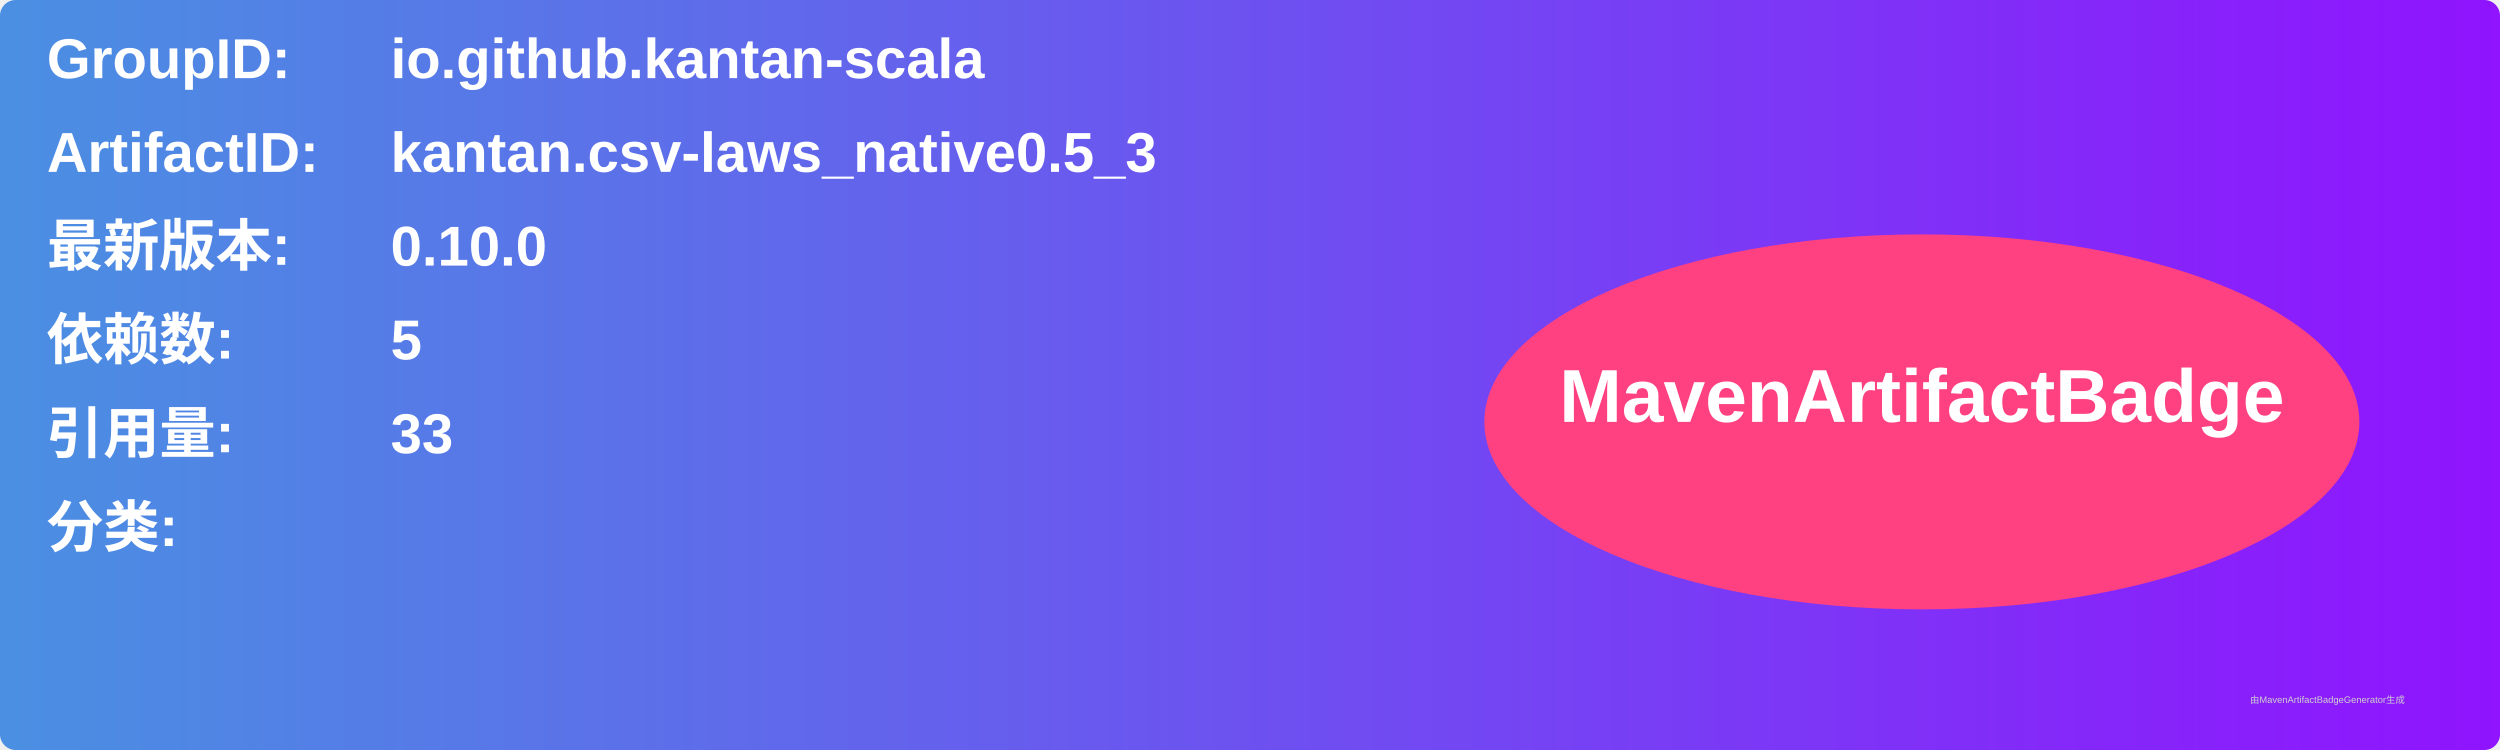
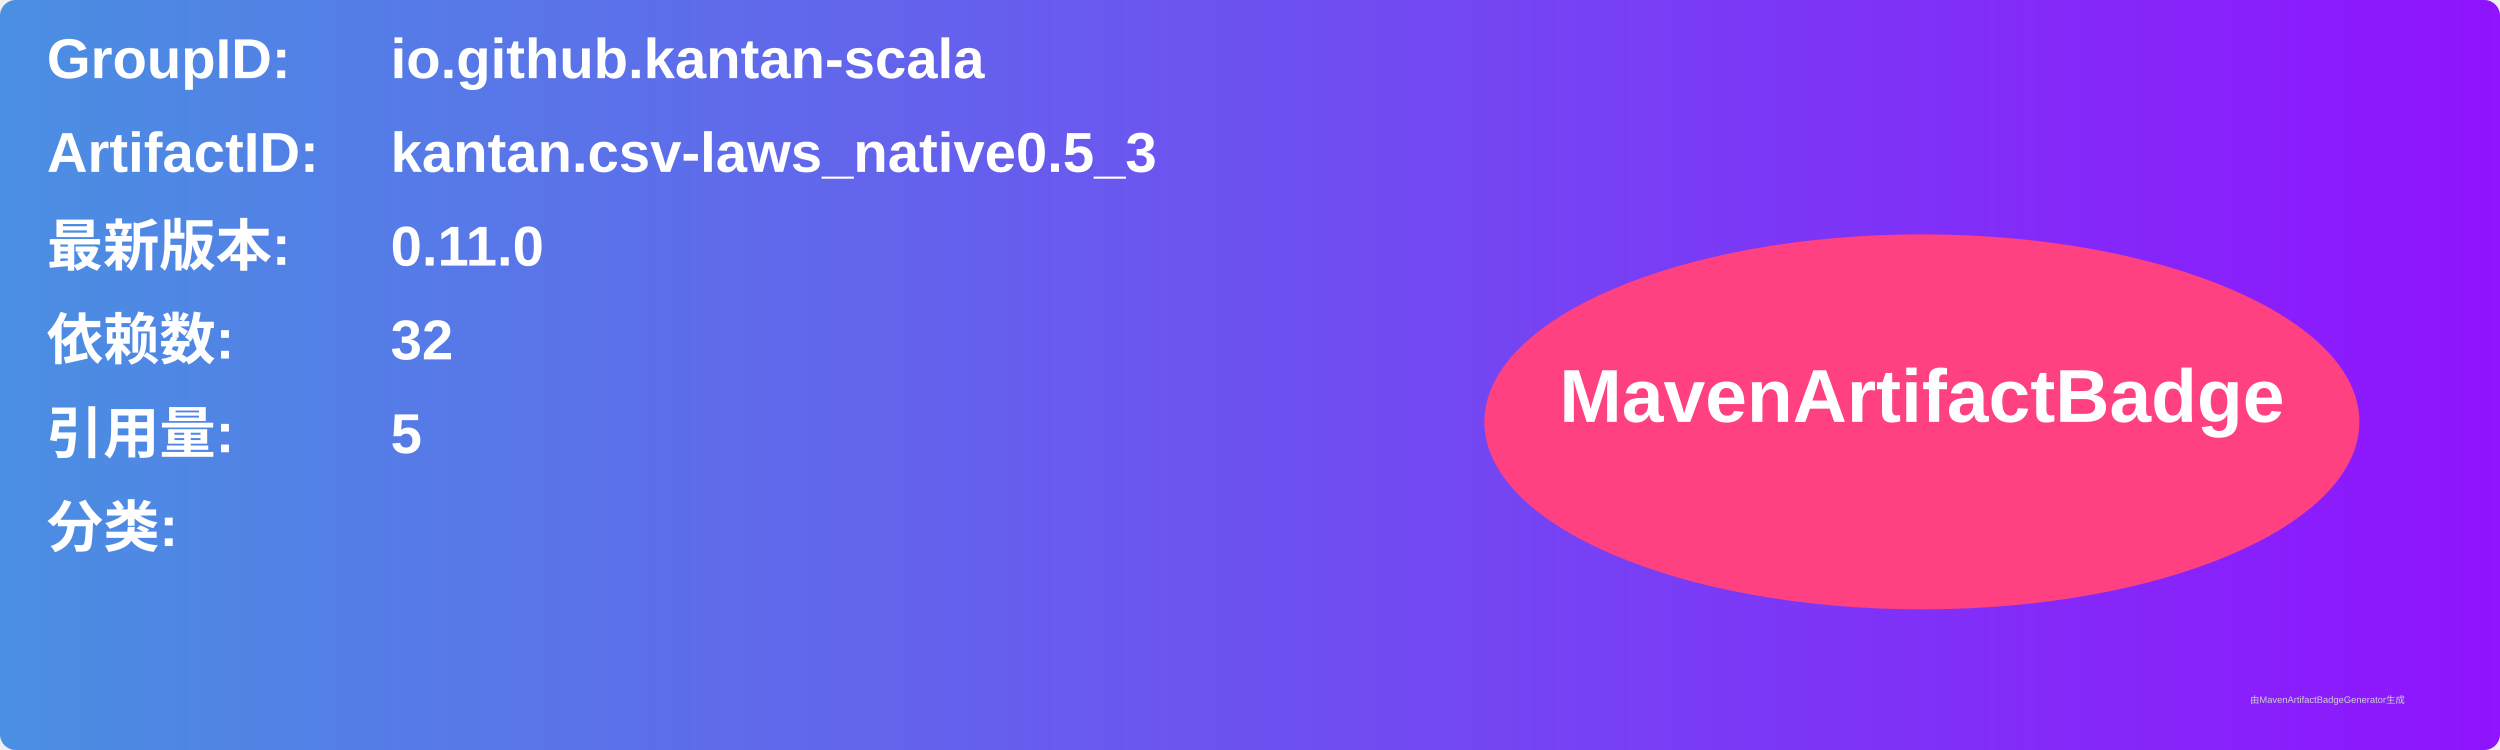
<svg xmlns="http://www.w3.org/2000/svg" width="800" height="240" viewBox="0 0 800 240">
  <linearGradient id="grad" x1="0%" y1="0%" x2="100%" y2="0%">
    <stop offset="0%" stop-color="#4a90e2" />
    <stop offset="100%" stop-color="#9013fe" />
  </linearGradient>
  <rect width="100%" height="100%" rx="5" ry="5" fill="url(#grad)" />
  <g transform="translate(15, 15)">
    <text x="0" y="10" font-family="Arial" font-size="18" fill="white" font-weight="bold" width="260">GroupID:</text>
    <text x="110" y="10" font-family="Arial" font-size="18" fill="white" font-weight="bold" width="460">io.github.kantan-scala</text>
    <text x="0" y="40" font-family="Arial" font-size="18" fill="white" font-weight="bold" width="260">ArtifactID:</text>
    <text x="110" y="40" font-family="Arial" font-size="18" fill="white" font-weight="bold" width="460">kantan.csv-laws_native0.5_3</text>
    <text x="0" y="70" font-family="Arial" font-size="18" fill="white" font-weight="bold">最新版本:</text>
    <text x="110" y="70" font-family="Arial" font-size="18" fill="white" font-weight="bold">
-       <tspan font-weight="bold">0.10.0</tspan>
+       <tspan font-weight="bold">0.11.0</tspan>
    </text>
    <text x="0" y="100" font-family="Arial" font-size="18" fill="white" font-weight="bold">依赖数: </text>
    <text x="110" y="100" font-family="Arial" font-size="18" fill="white">
-       <tspan font-weight="bold">5</tspan>
+       <tspan font-weight="bold">32</tspan>
    </text>
    <text x="0" y="130" font-family="Arial" font-size="18" fill="white" font-weight="bold">引用量: </text>
    <text x="110" y="130" font-family="Arial" font-size="18" fill="white">
-       <tspan font-weight="bold">33</tspan>
+       <tspan font-weight="bold">5</tspan>
    </text>
    <text x="0" y="160" font-family="Arial" font-size="18" fill="white" font-weight="bold">分类:</text>
    <text x="10" y="190" font-family="Arial" font-size="10" fill="white">
      <tspan font-weight="bold" />
    </text>
    <ellipse cx="600" cy="120" rx="140" ry="60" fill="#ff4081" />
    <text x="600" y="120" text-anchor="middle" font-family="Arial" font-size="24" fill="white" font-weight="bold">MavenArtifactBadge</text>
  </g>
  <text x="720" y="225" font-family="Arial" font-size="3" fill="#d0d0d0">由MavenArtifactBadgeGenerator生成</text>
</svg>
